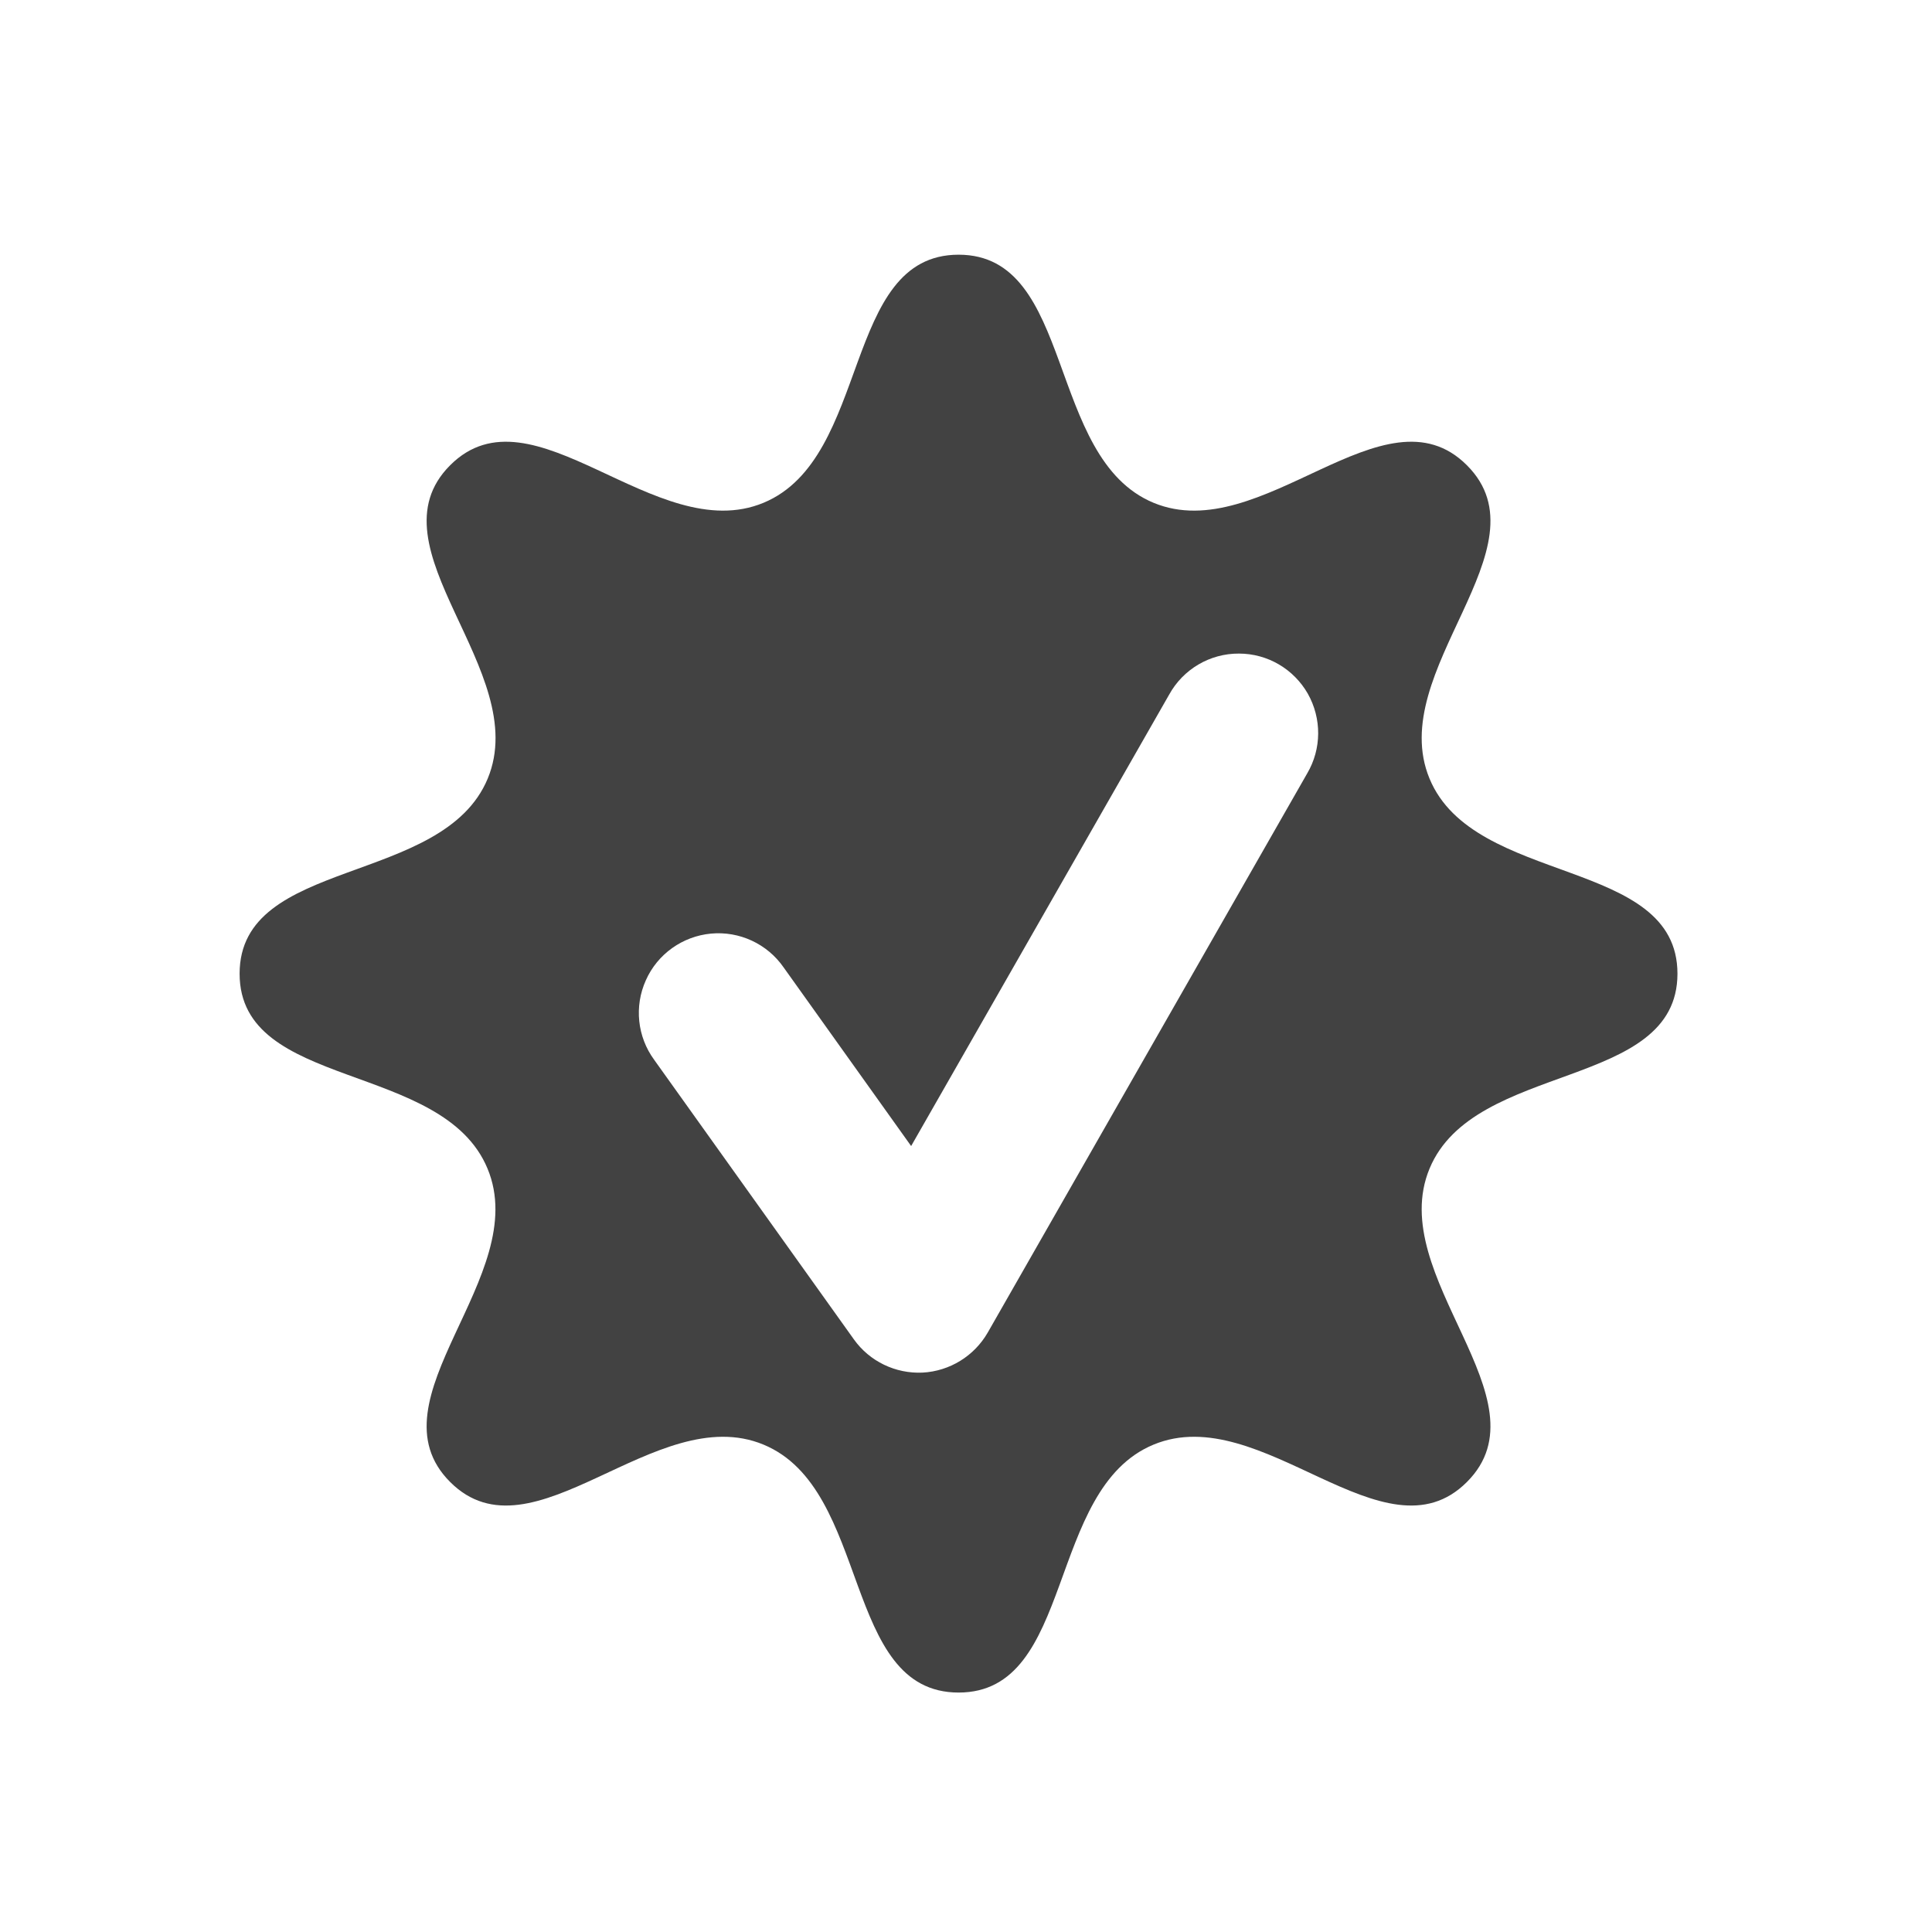
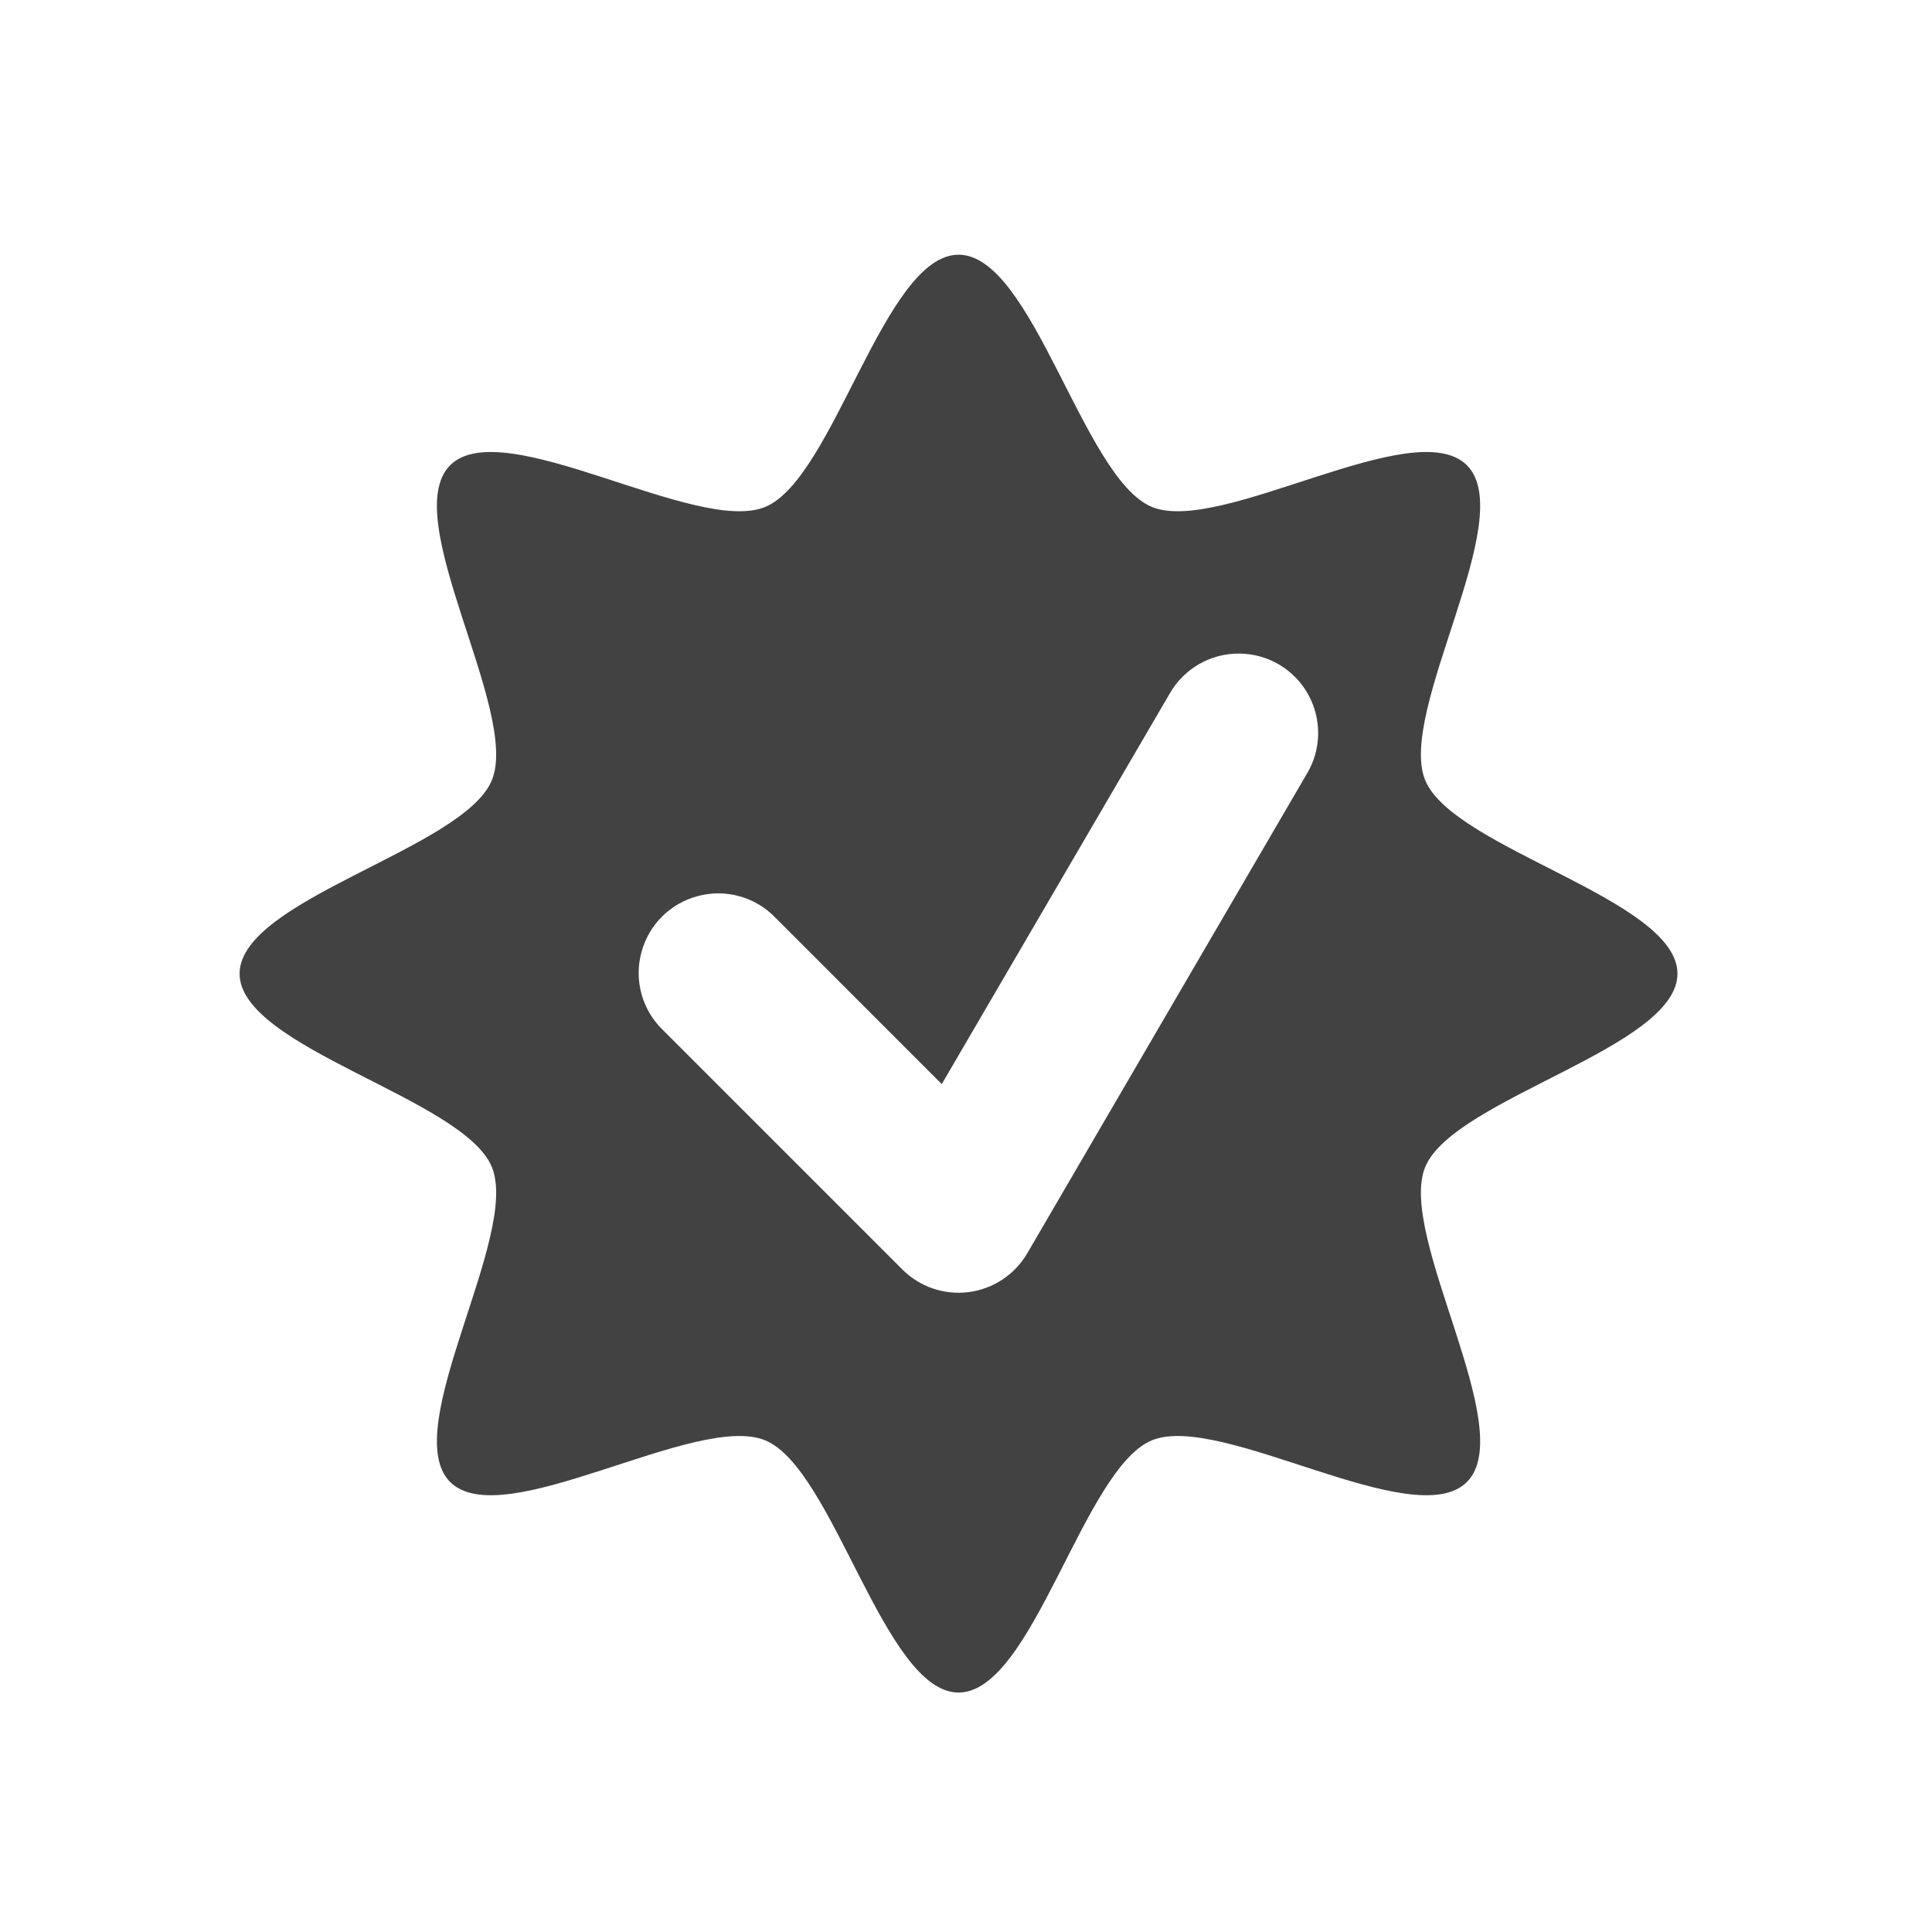
- <svg xmlns="http://www.w3.org/2000/svg" width="48pt" height="48pt" viewBox="0 0 48 48" version="1.1">
+ <svg xmlns="http://www.w3.org/2000/svg" width="48px" height="48px" viewBox="0 0 48 48" version="1.1">
  <g id="surface1">
-     <path style=" stroke:none;fill-rule:nonzero;fill:rgb(25.882%,25.882%,25.882%);fill-opacity:1;" d="M 23.816 6.328 C 20.914 6.328 21.648 11.379 18.969 12.492 C 16.289 13.602 13.234 9.508 11.184 11.559 C 9.133 13.609 13.227 16.664 12.117 19.344 C 11.004 22.023 5.953 21.289 5.953 24.191 C 5.953 27.09 11.004 26.355 12.113 29.035 C 13.227 31.715 9.133 34.77 11.184 36.82 C 13.234 38.871 16.289 34.781 18.969 35.891 C 21.648 37 20.914 42.051 23.816 42.051 C 26.715 42.051 25.98 37 28.66 35.891 C 31.34 34.781 34.395 38.871 36.445 36.82 C 38.496 34.77 34.406 31.715 35.516 29.035 C 36.625 26.355 41.676 27.09 41.676 24.191 C 41.676 21.289 36.625 22.023 35.516 19.344 C 34.406 16.664 38.496 13.609 36.445 11.559 C 34.395 9.508 31.34 13.602 28.66 12.492 C 25.98 11.379 26.715 6.328 23.816 6.328 Z M 30.781 16.238 C 31.492 16.238 32.141 16.621 32.492 17.234 C 32.84 17.852 32.836 18.605 32.477 19.215 L 24.539 33.109 C 24.203 33.691 23.594 34.066 22.922 34.102 C 22.25 34.133 21.605 33.824 21.215 33.277 L 16.254 26.332 C 15.832 25.758 15.754 25 16.047 24.352 C 16.336 23.703 16.957 23.262 17.664 23.195 C 18.371 23.129 19.062 23.449 19.469 24.035 L 22.637 28.473 L 29.047 17.258 C 29.395 16.625 30.062 16.234 30.781 16.238 Z M 30.781 16.238 " />
+     <path style=" stroke:none;fill-rule:nonzero;fill:rgb(25.882%,25.882%,25.882%);fill-opacity:1;" d="M 23.816 6.328 C 21.969 6.328 20.719 11.887 19.012 12.594 C 17.305 13.301 12.492 10.254 11.184 11.559 C 9.879 12.867 12.926 17.68 12.219 19.387 C 11.512 21.094 5.953 22.344 5.953 24.191 C 5.953 26.035 11.512 27.285 12.219 28.992 C 12.926 30.699 9.879 35.512 11.184 36.82 C 12.492 38.125 17.305 35.078 19.012 35.785 C 20.719 36.492 21.969 42.051 23.816 42.051 C 25.66 42.051 26.91 36.492 28.617 35.785 C 30.324 35.078 35.137 38.125 36.445 36.82 C 37.75 35.512 34.703 30.699 35.41 28.992 C 36.117 27.285 41.676 26.035 41.676 24.191 C 41.676 22.344 36.117 21.094 35.41 19.387 C 34.703 17.68 37.75 12.867 36.445 11.559 C 35.137 10.254 30.324 13.301 28.617 12.594 C 26.91 11.887 25.66 6.328 23.816 6.328 Z M 30.801 16.238 C 31.508 16.246 32.156 16.633 32.5 17.25 C 32.844 17.871 32.832 18.625 32.465 19.23 L 25.52 31.141 C 25.211 31.668 24.676 32.023 24.066 32.102 C 23.461 32.18 22.852 31.973 22.418 31.539 L 16.465 25.586 C 15.953 25.09 15.75 24.355 15.934 23.668 C 16.113 22.98 16.652 22.441 17.34 22.262 C 18.027 22.078 18.762 22.281 19.258 22.793 L 23.398 26.934 L 29.055 17.242 C 29.41 16.613 30.078 16.227 30.801 16.238 Z M 30.801 16.238 " />
  </g>
</svg>
